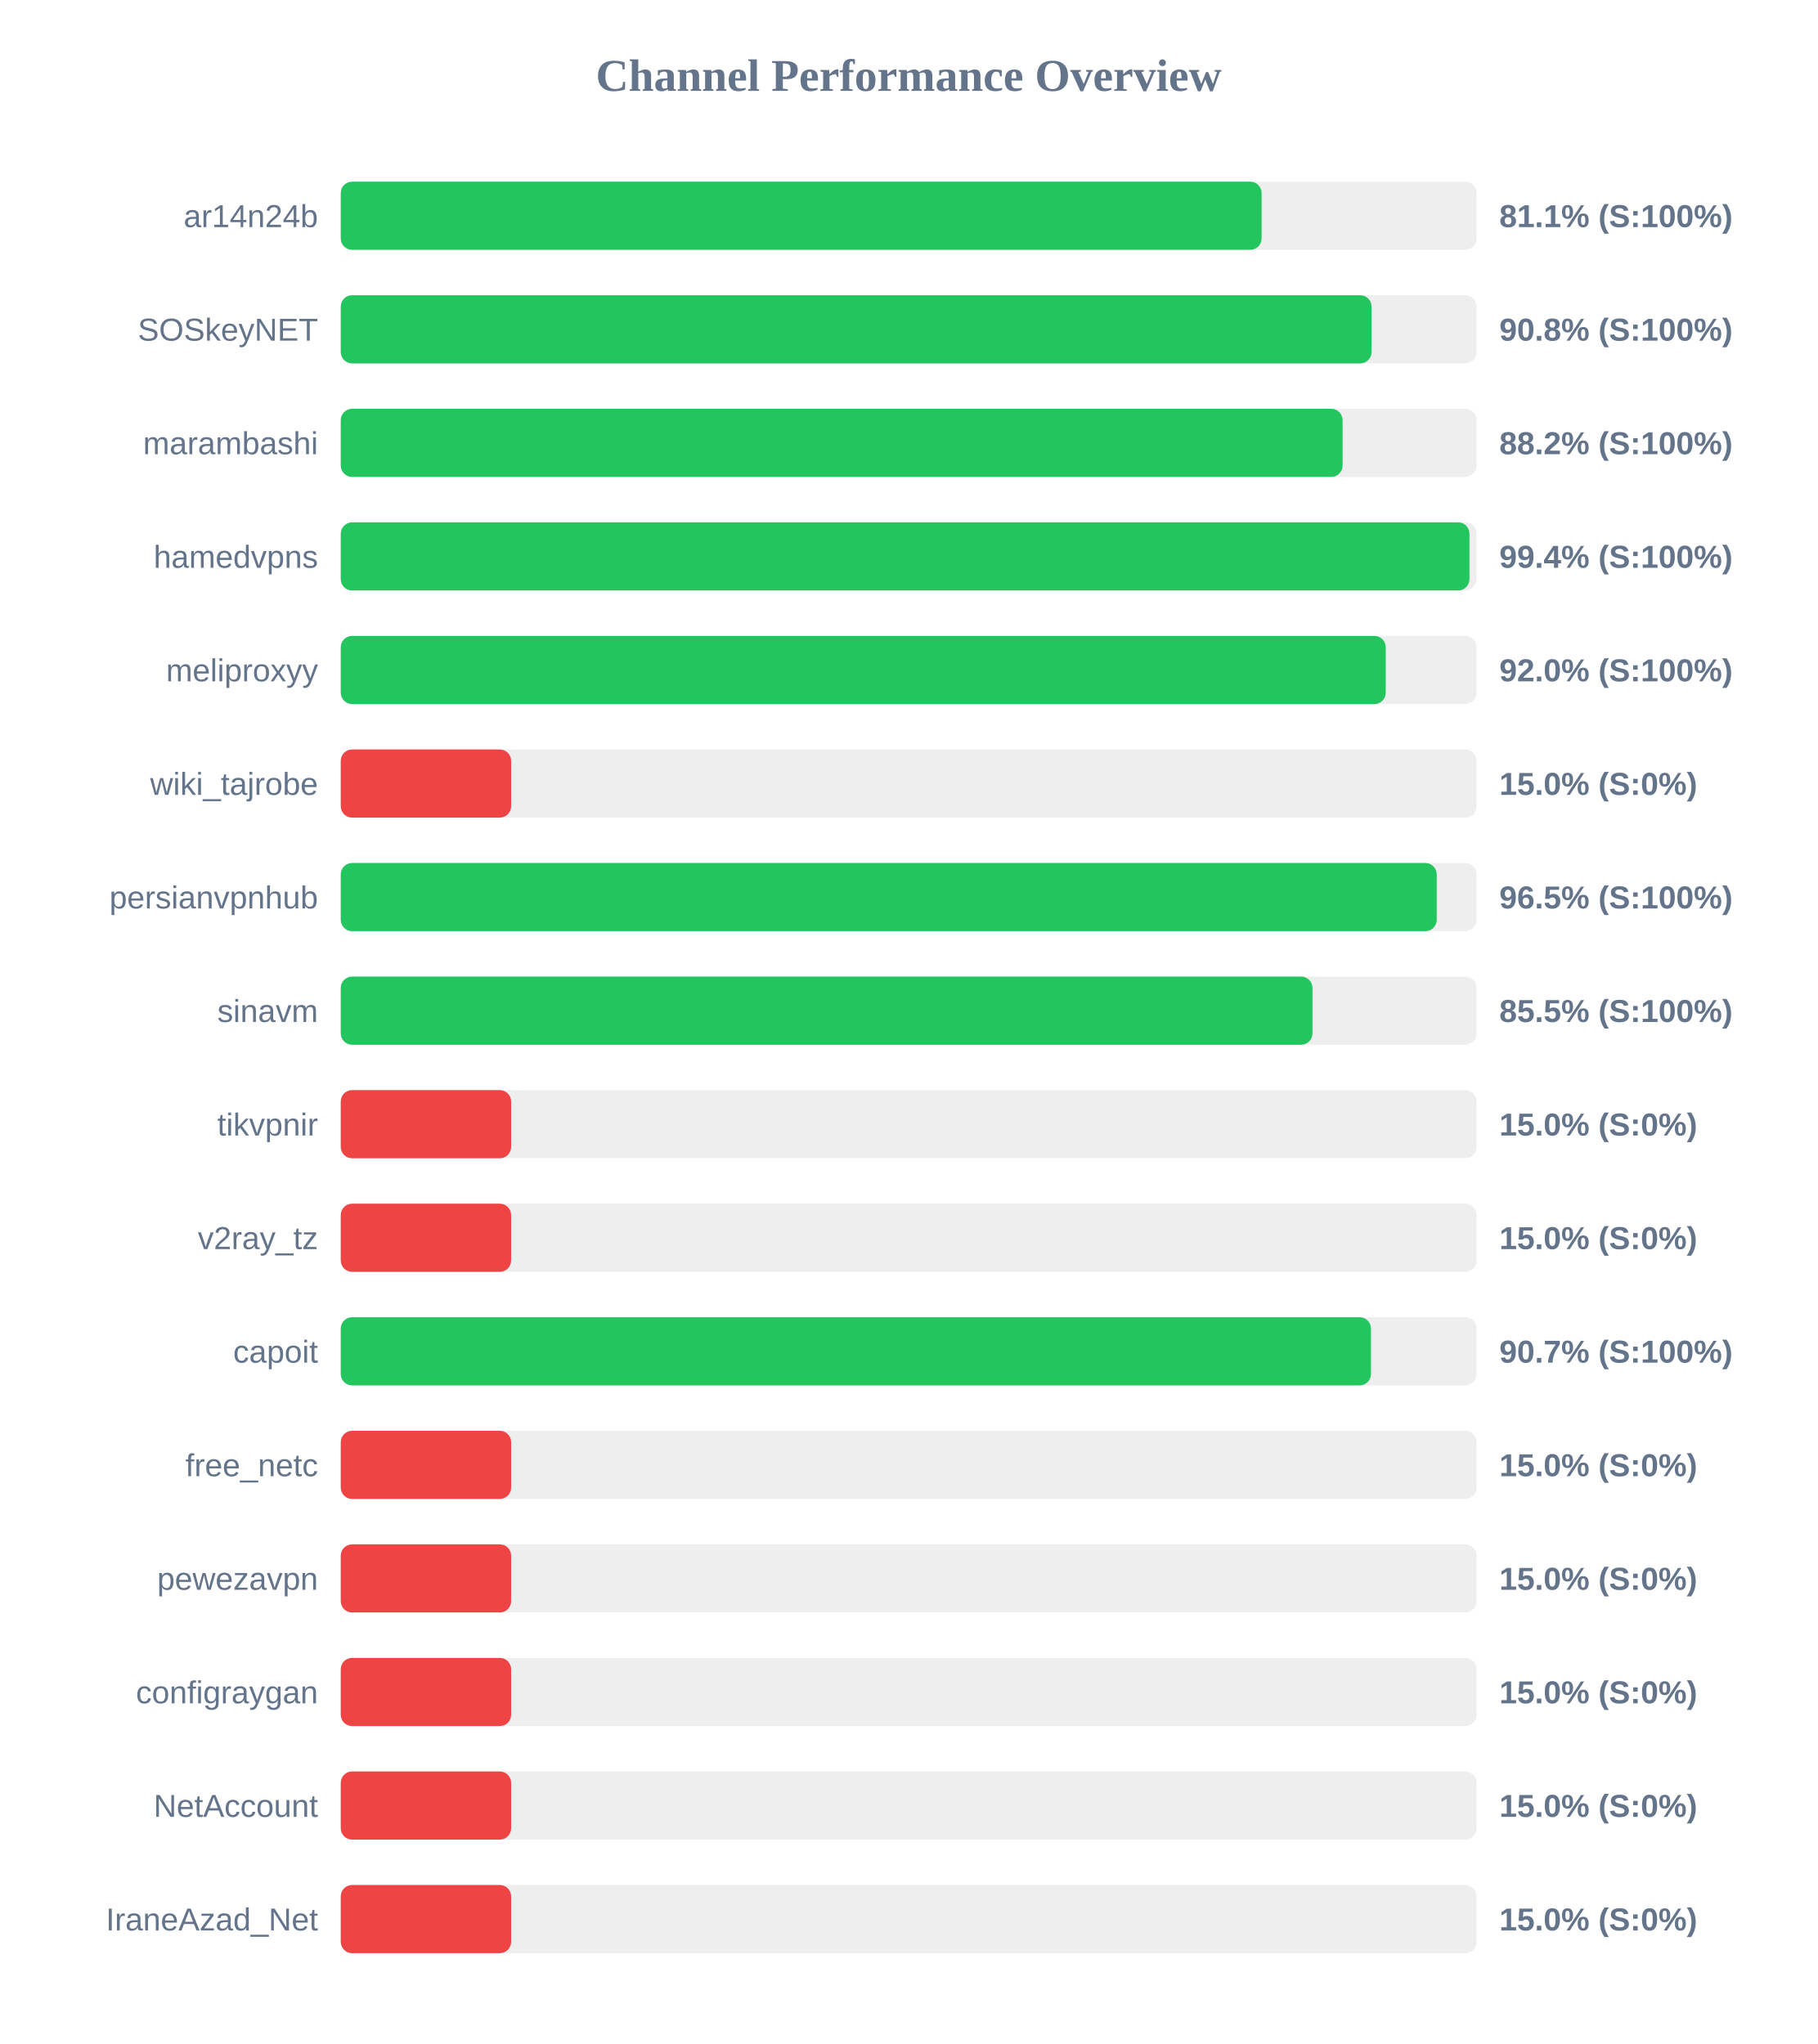
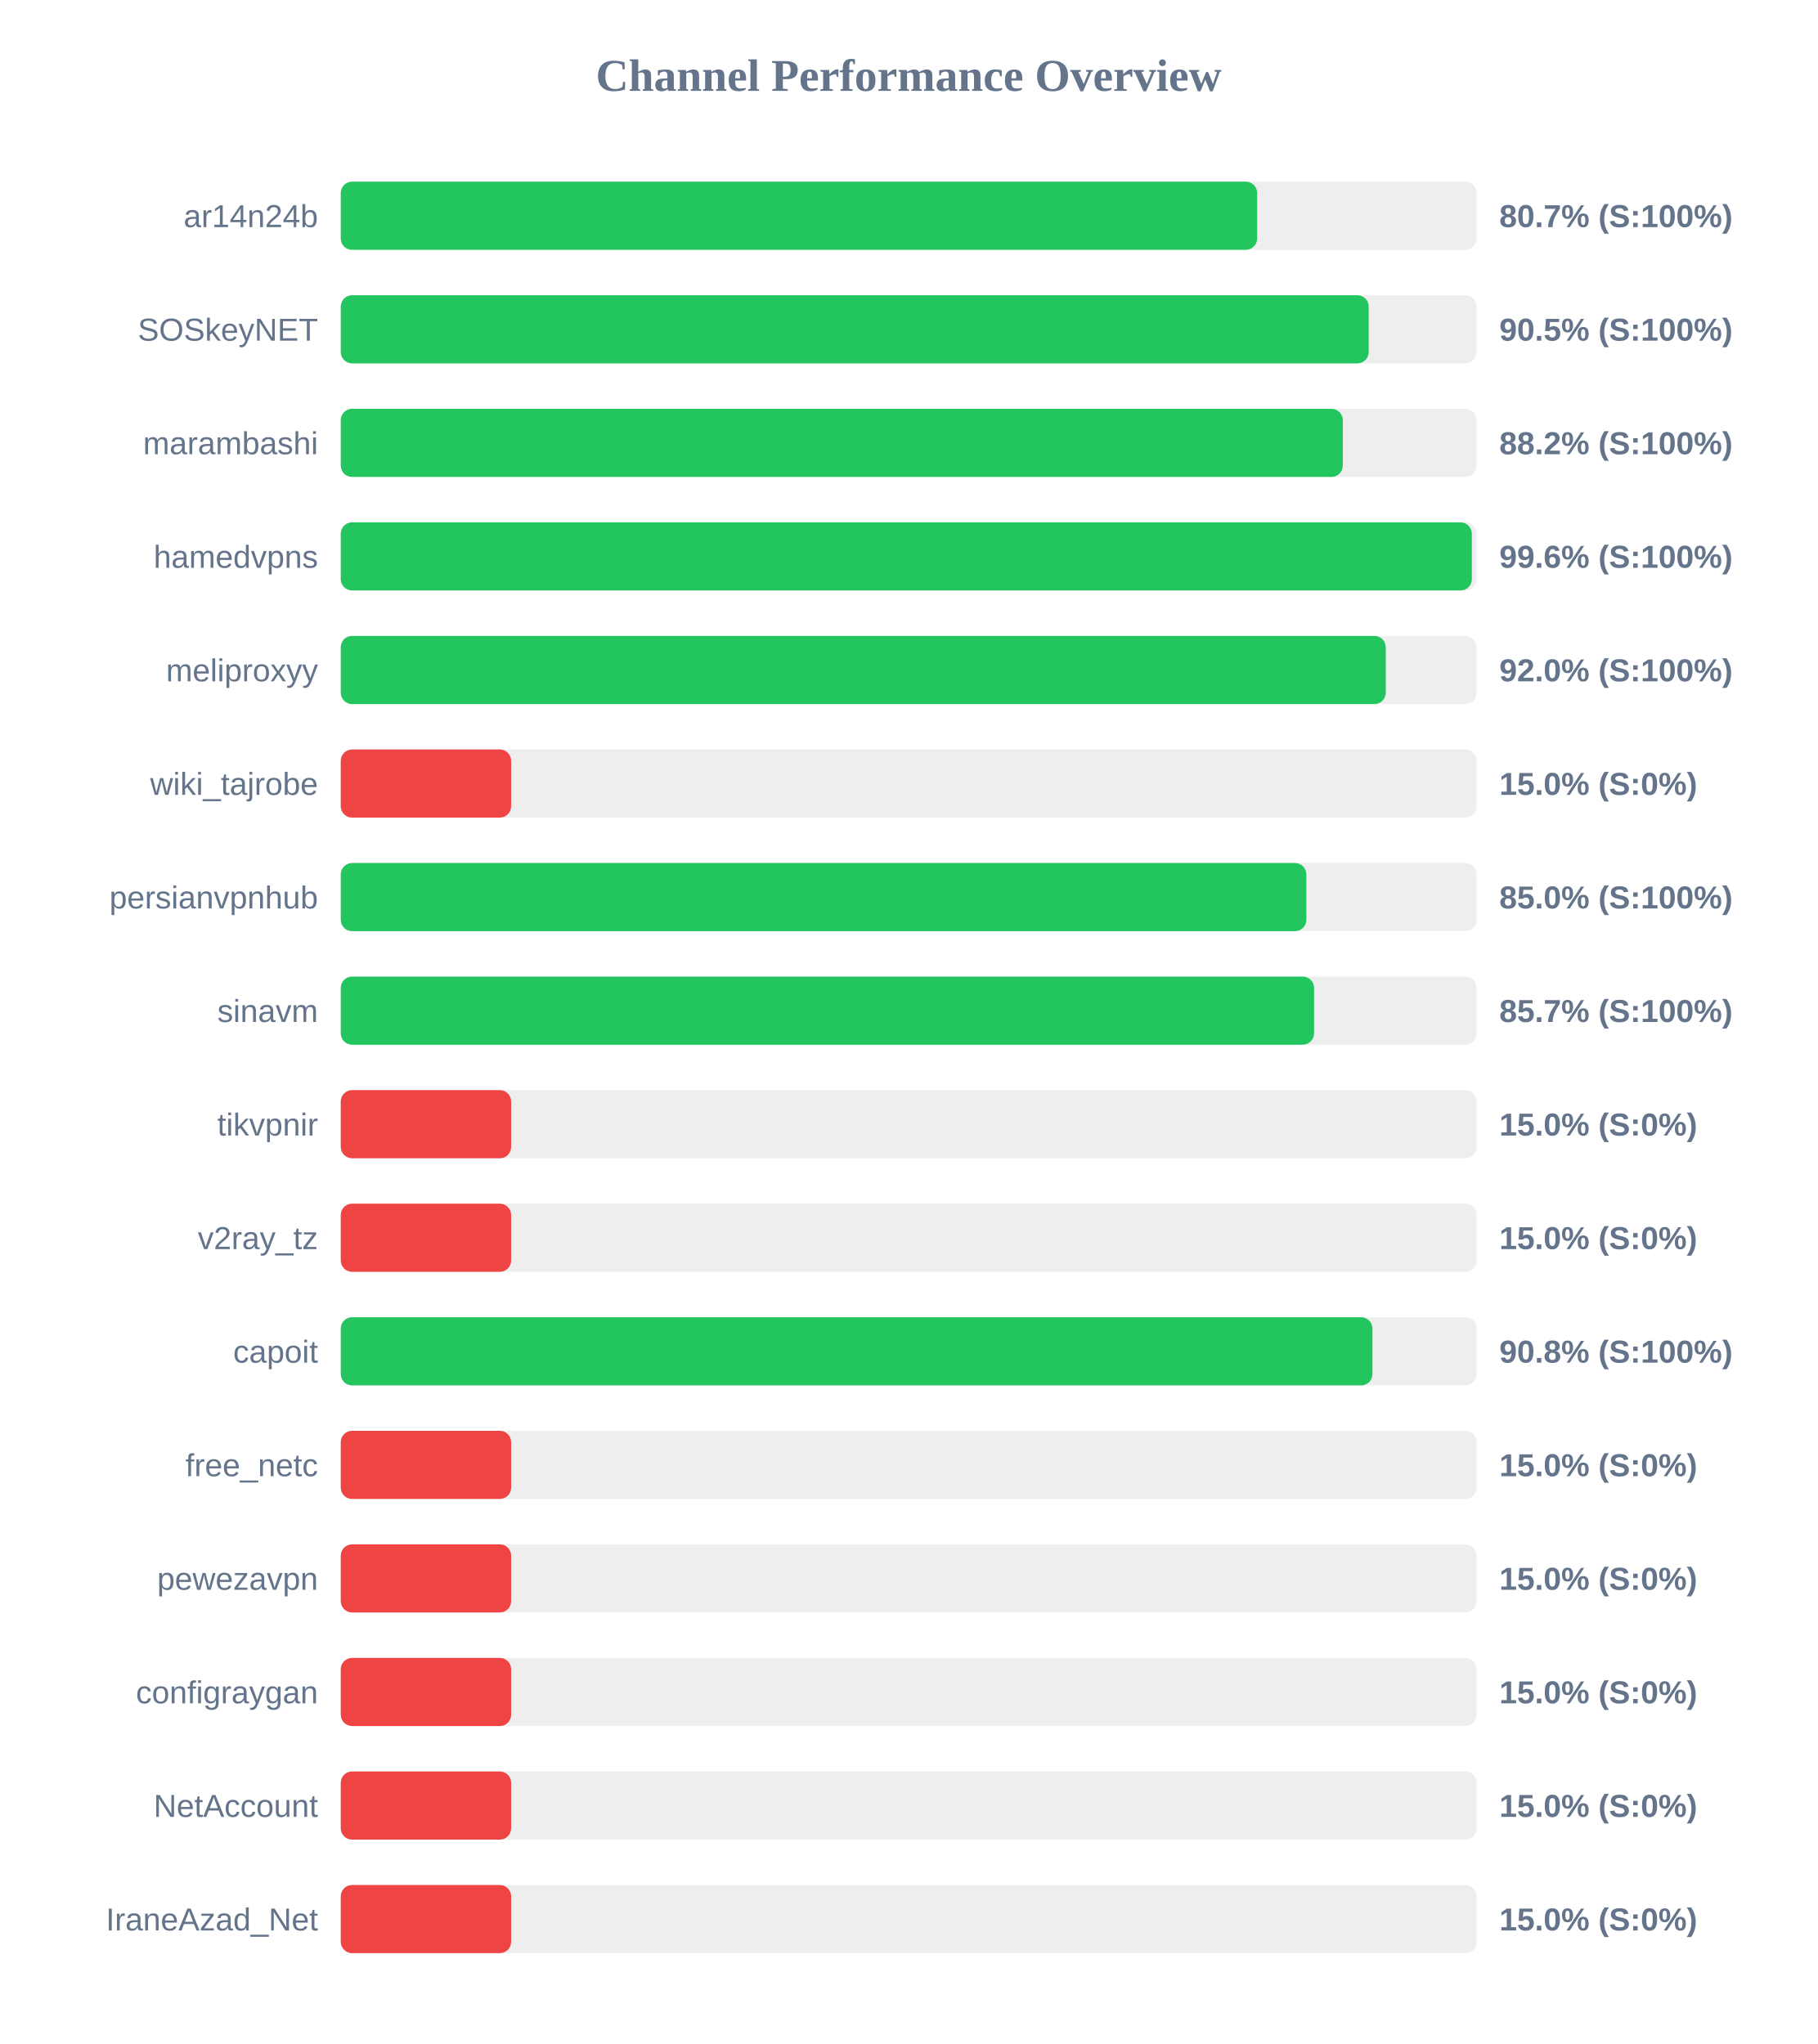
<svg xmlns="http://www.w3.org/2000/svg" width="800" height="900" version="1.1">
  <style>
        .row { font: 14px Arial; fill: #64748b; }
        .score { font: bold 14px Arial; fill: #64748b; }
    </style>
  <text x="400" y="40" text-anchor="middle" font-size="20px" font-weight="bold" fill="#64748b">Channel Performance Overview</text>
  <rect x="150" y="80" width="500" height="30" fill="#eee" rx="5" />
-   <rect x="150" y="80" width="405.35" height="30" fill="#22c55e" rx="5" />
+   <rect x="150" y="80" width="403.4" height="30" fill="#22c55e" rx="5" />
  <text x="140" y="100" text-anchor="end" class="row">ar14n24b</text>
-   <text x="660" y="100" text-anchor="start" class="score">81.1% (S:100%)</text>
+   <text x="660" y="100" text-anchor="start" class="score">80.7% (S:100%)</text>
  <rect x="150" y="130" width="500" height="30" fill="#eee" rx="5" />
-   <rect x="150" y="130" width="453.75" height="30" fill="#22c55e" rx="5" />
+   <rect x="150" y="130" width="452.5" height="30" fill="#22c55e" rx="5" />
  <text x="140" y="150" text-anchor="end" class="row">SOSkeyNET</text>
-   <text x="660" y="150" text-anchor="start" class="score">90.8% (S:100%)</text>
+   <text x="660" y="150" text-anchor="start" class="score">90.5% (S:100%)</text>
  <rect x="150" y="180" width="500" height="30" fill="#eee" rx="5" />
-   <rect x="150" y="180" width="441.0" height="30" fill="#22c55e" rx="5" />
+   <rect x="150" y="180" width="441.1" height="30" fill="#22c55e" rx="5" />
  <text x="140" y="200" text-anchor="end" class="row">marambashi</text>
  <text x="660" y="200" text-anchor="start" class="score">88.2% (S:100%)</text>
  <rect x="150" y="230" width="500" height="30" fill="#eee" rx="5" />
-   <rect x="150" y="230" width="496.85" height="30" fill="#22c55e" rx="5" />
+   <rect x="150" y="230" width="497.9" height="30" fill="#22c55e" rx="5" />
  <text x="140" y="250" text-anchor="end" class="row">hamedvpns</text>
-   <text x="660" y="250" text-anchor="start" class="score">99.4% (S:100%)</text>
+   <text x="660" y="250" text-anchor="start" class="score">99.6% (S:100%)</text>
  <rect x="150" y="280" width="500" height="30" fill="#eee" rx="5" />
  <rect x="150" y="280" width="460.0" height="30" fill="#22c55e" rx="5" />
  <text x="140" y="300" text-anchor="end" class="row">meliproxyy</text>
  <text x="660" y="300" text-anchor="start" class="score">92.0% (S:100%)</text>
  <rect x="150" y="330" width="500" height="30" fill="#eee" rx="5" />
  <rect x="150" y="330" width="75.0" height="30" fill="#ef4444" rx="5" />
  <text x="140" y="350" text-anchor="end" class="row">wiki_tajrobe</text>
  <text x="660" y="350" text-anchor="start" class="score">15.0% (S:0%)</text>
  <rect x="150" y="380" width="500" height="30" fill="#eee" rx="5" />
-   <rect x="150" y="380" width="482.45" height="30" fill="#22c55e" rx="5" />
+   <rect x="150" y="380" width="425.05" height="30" fill="#22c55e" rx="5" />
  <text x="140" y="400" text-anchor="end" class="row">persianvpnhub</text>
-   <text x="660" y="400" text-anchor="start" class="score">96.5% (S:100%)</text>
+   <text x="660" y="400" text-anchor="start" class="score">85.0% (S:100%)</text>
  <rect x="150" y="430" width="500" height="30" fill="#eee" rx="5" />
-   <rect x="150" y="430" width="427.75" height="30" fill="#22c55e" rx="5" />
+   <rect x="150" y="430" width="428.45" height="30" fill="#22c55e" rx="5" />
  <text x="140" y="450" text-anchor="end" class="row">sinavm</text>
-   <text x="660" y="450" text-anchor="start" class="score">85.5% (S:100%)</text>
+   <text x="660" y="450" text-anchor="start" class="score">85.7% (S:100%)</text>
  <rect x="150" y="480" width="500" height="30" fill="#eee" rx="5" />
  <rect x="150" y="480" width="75.0" height="30" fill="#ef4444" rx="5" />
  <text x="140" y="500" text-anchor="end" class="row">tikvpnir</text>
  <text x="660" y="500" text-anchor="start" class="score">15.0% (S:0%)</text>
  <rect x="150" y="530" width="500" height="30" fill="#eee" rx="5" />
  <rect x="150" y="530" width="75.0" height="30" fill="#ef4444" rx="5" />
  <text x="140" y="550" text-anchor="end" class="row">v2ray_tz</text>
  <text x="660" y="550" text-anchor="start" class="score">15.0% (S:0%)</text>
  <rect x="150" y="580" width="500" height="30" fill="#eee" rx="5" />
-   <rect x="150" y="580" width="453.5" height="30" fill="#22c55e" rx="5" />
+   <rect x="150" y="580" width="454.15" height="30" fill="#22c55e" rx="5" />
  <text x="140" y="600" text-anchor="end" class="row">capoit</text>
-   <text x="660" y="600" text-anchor="start" class="score">90.7% (S:100%)</text>
+   <text x="660" y="600" text-anchor="start" class="score">90.8% (S:100%)</text>
  <rect x="150" y="630" width="500" height="30" fill="#eee" rx="5" />
  <rect x="150" y="630" width="75.0" height="30" fill="#ef4444" rx="5" />
  <text x="140" y="650" text-anchor="end" class="row">free_netc</text>
  <text x="660" y="650" text-anchor="start" class="score">15.0% (S:0%)</text>
  <rect x="150" y="680" width="500" height="30" fill="#eee" rx="5" />
  <rect x="150" y="680" width="75.0" height="30" fill="#ef4444" rx="5" />
  <text x="140" y="700" text-anchor="end" class="row">pewezavpn</text>
  <text x="660" y="700" text-anchor="start" class="score">15.0% (S:0%)</text>
  <rect x="150" y="730" width="500" height="30" fill="#eee" rx="5" />
  <rect x="150" y="730" width="75.0" height="30" fill="#ef4444" rx="5" />
  <text x="140" y="750" text-anchor="end" class="row">configraygan</text>
  <text x="660" y="750" text-anchor="start" class="score">15.0% (S:0%)</text>
  <rect x="150" y="780" width="500" height="30" fill="#eee" rx="5" />
  <rect x="150" y="780" width="75.0" height="30" fill="#ef4444" rx="5" />
  <text x="140" y="800" text-anchor="end" class="row">NetAccount</text>
  <text x="660" y="800" text-anchor="start" class="score">15.0% (S:0%)</text>
  <rect x="150" y="830" width="500" height="30" fill="#eee" rx="5" />
  <rect x="150" y="830" width="75.0" height="30" fill="#ef4444" rx="5" />
  <text x="140" y="850" text-anchor="end" class="row">IraneAzad_Net</text>
  <text x="660" y="850" text-anchor="start" class="score">15.0% (S:0%)</text>
</svg>
